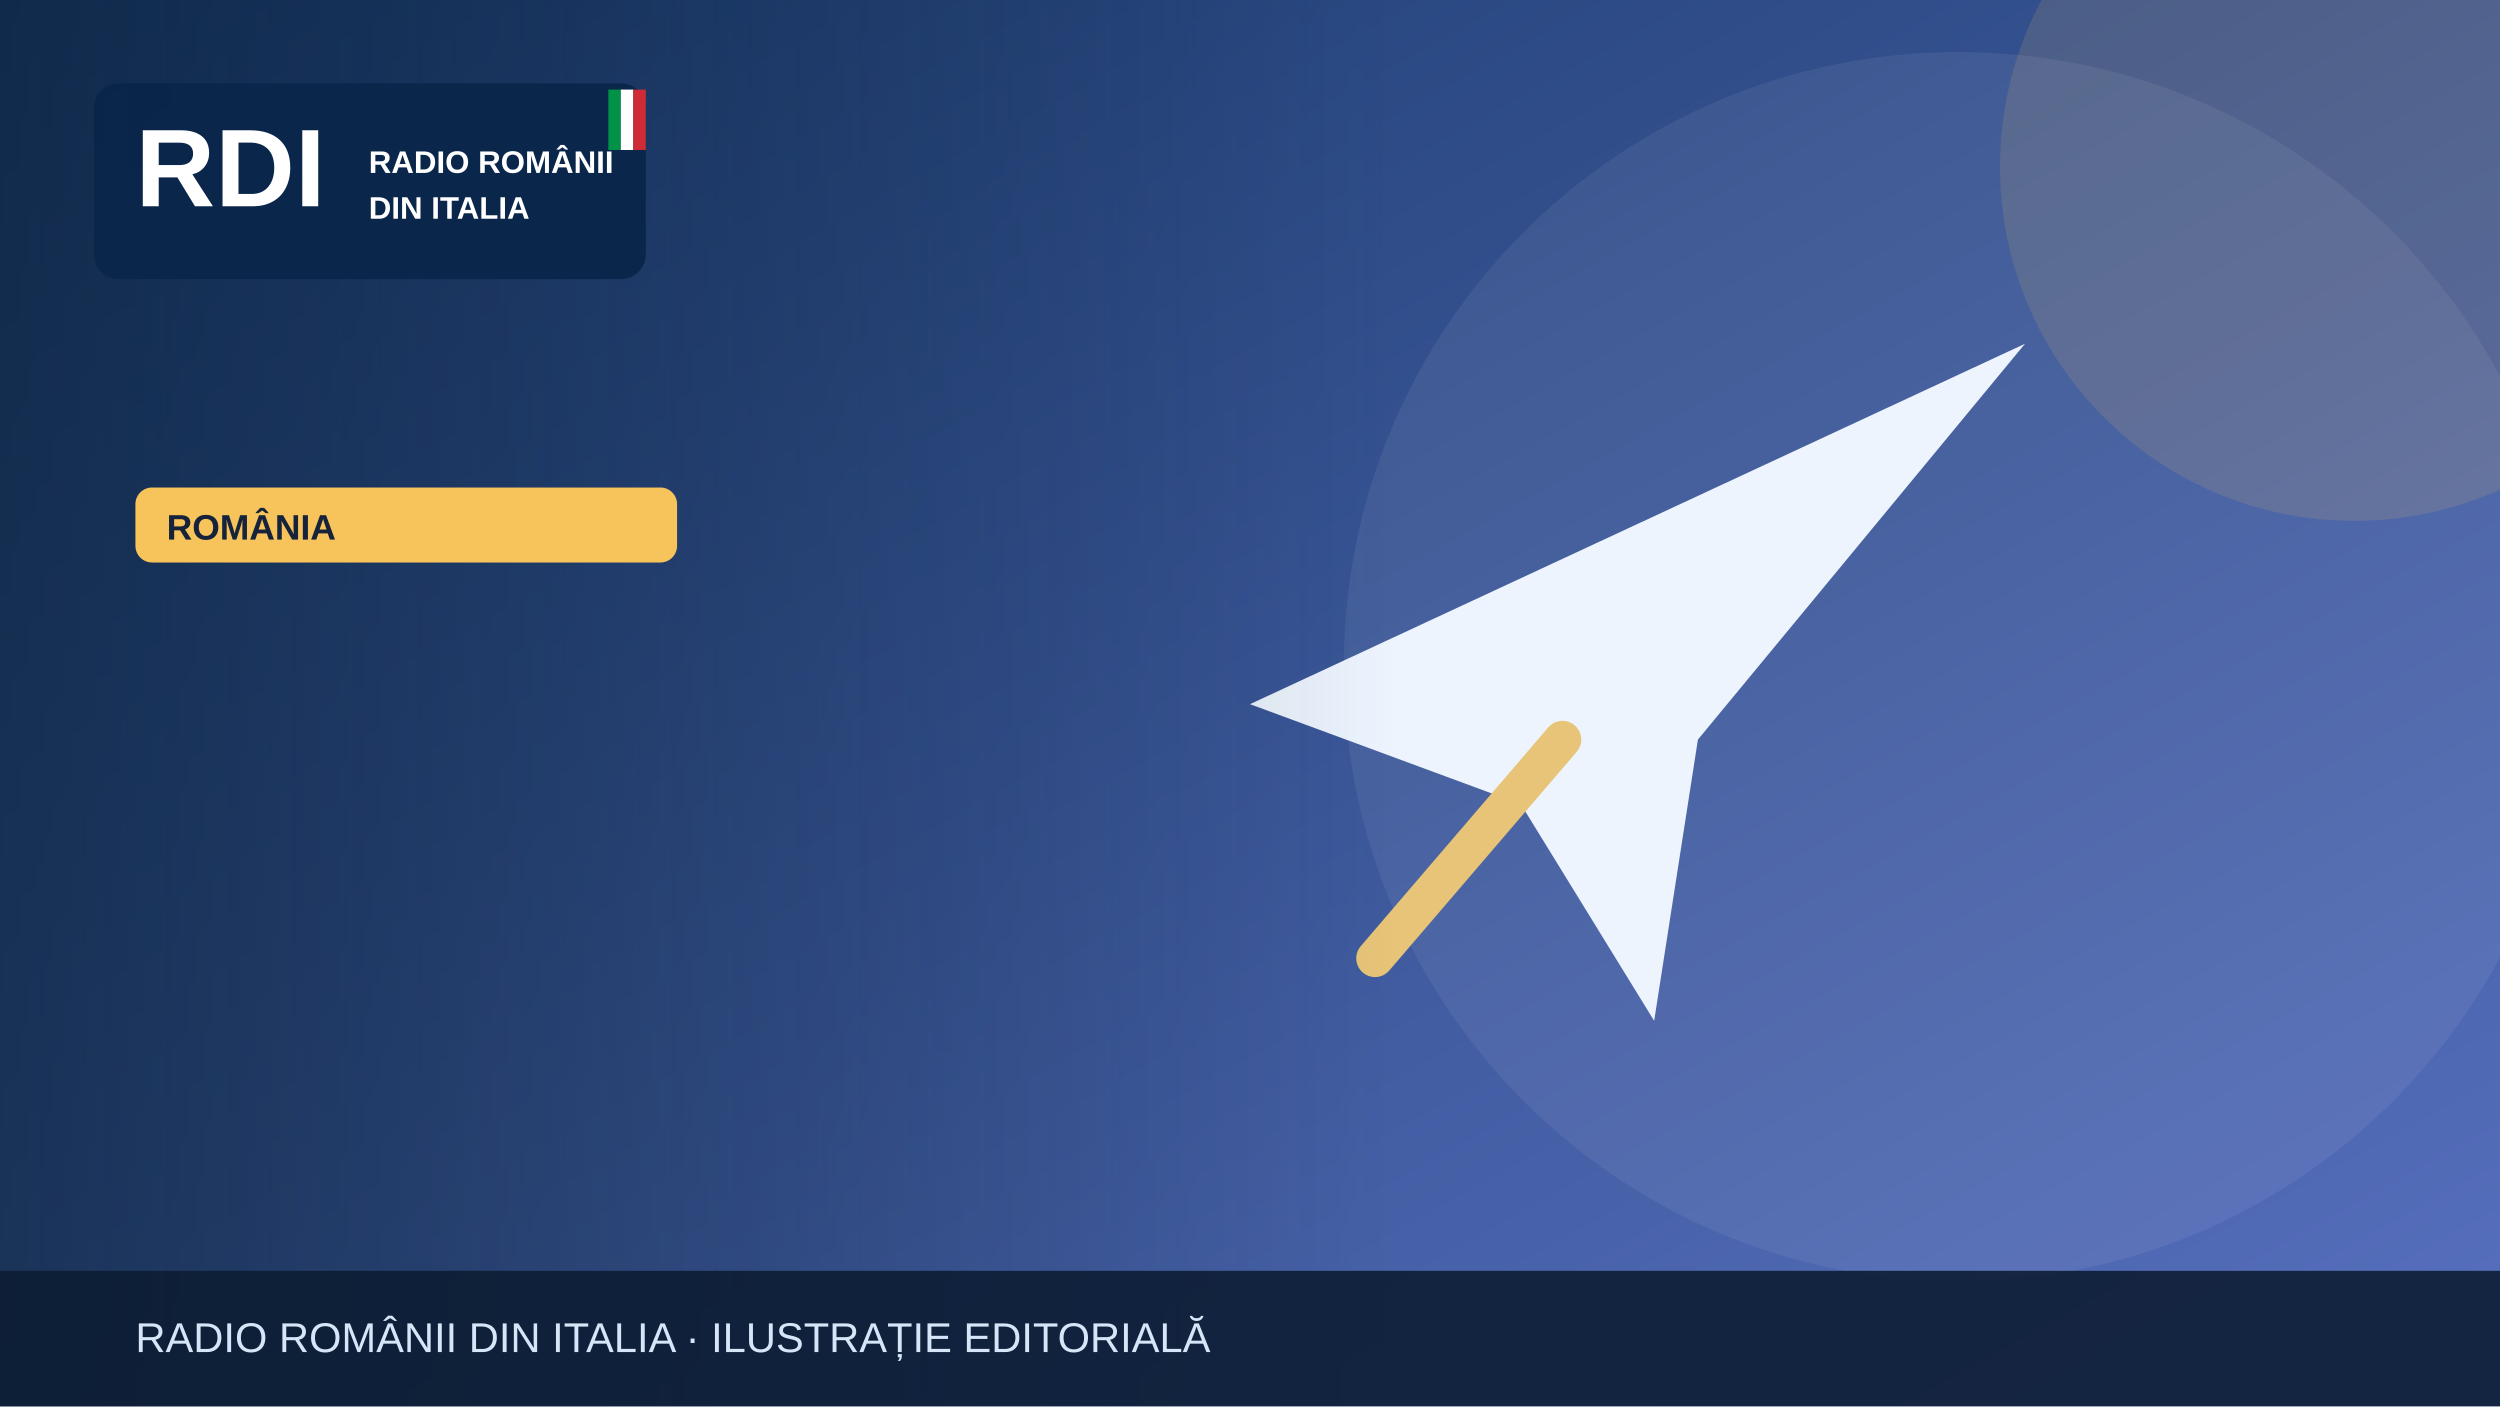
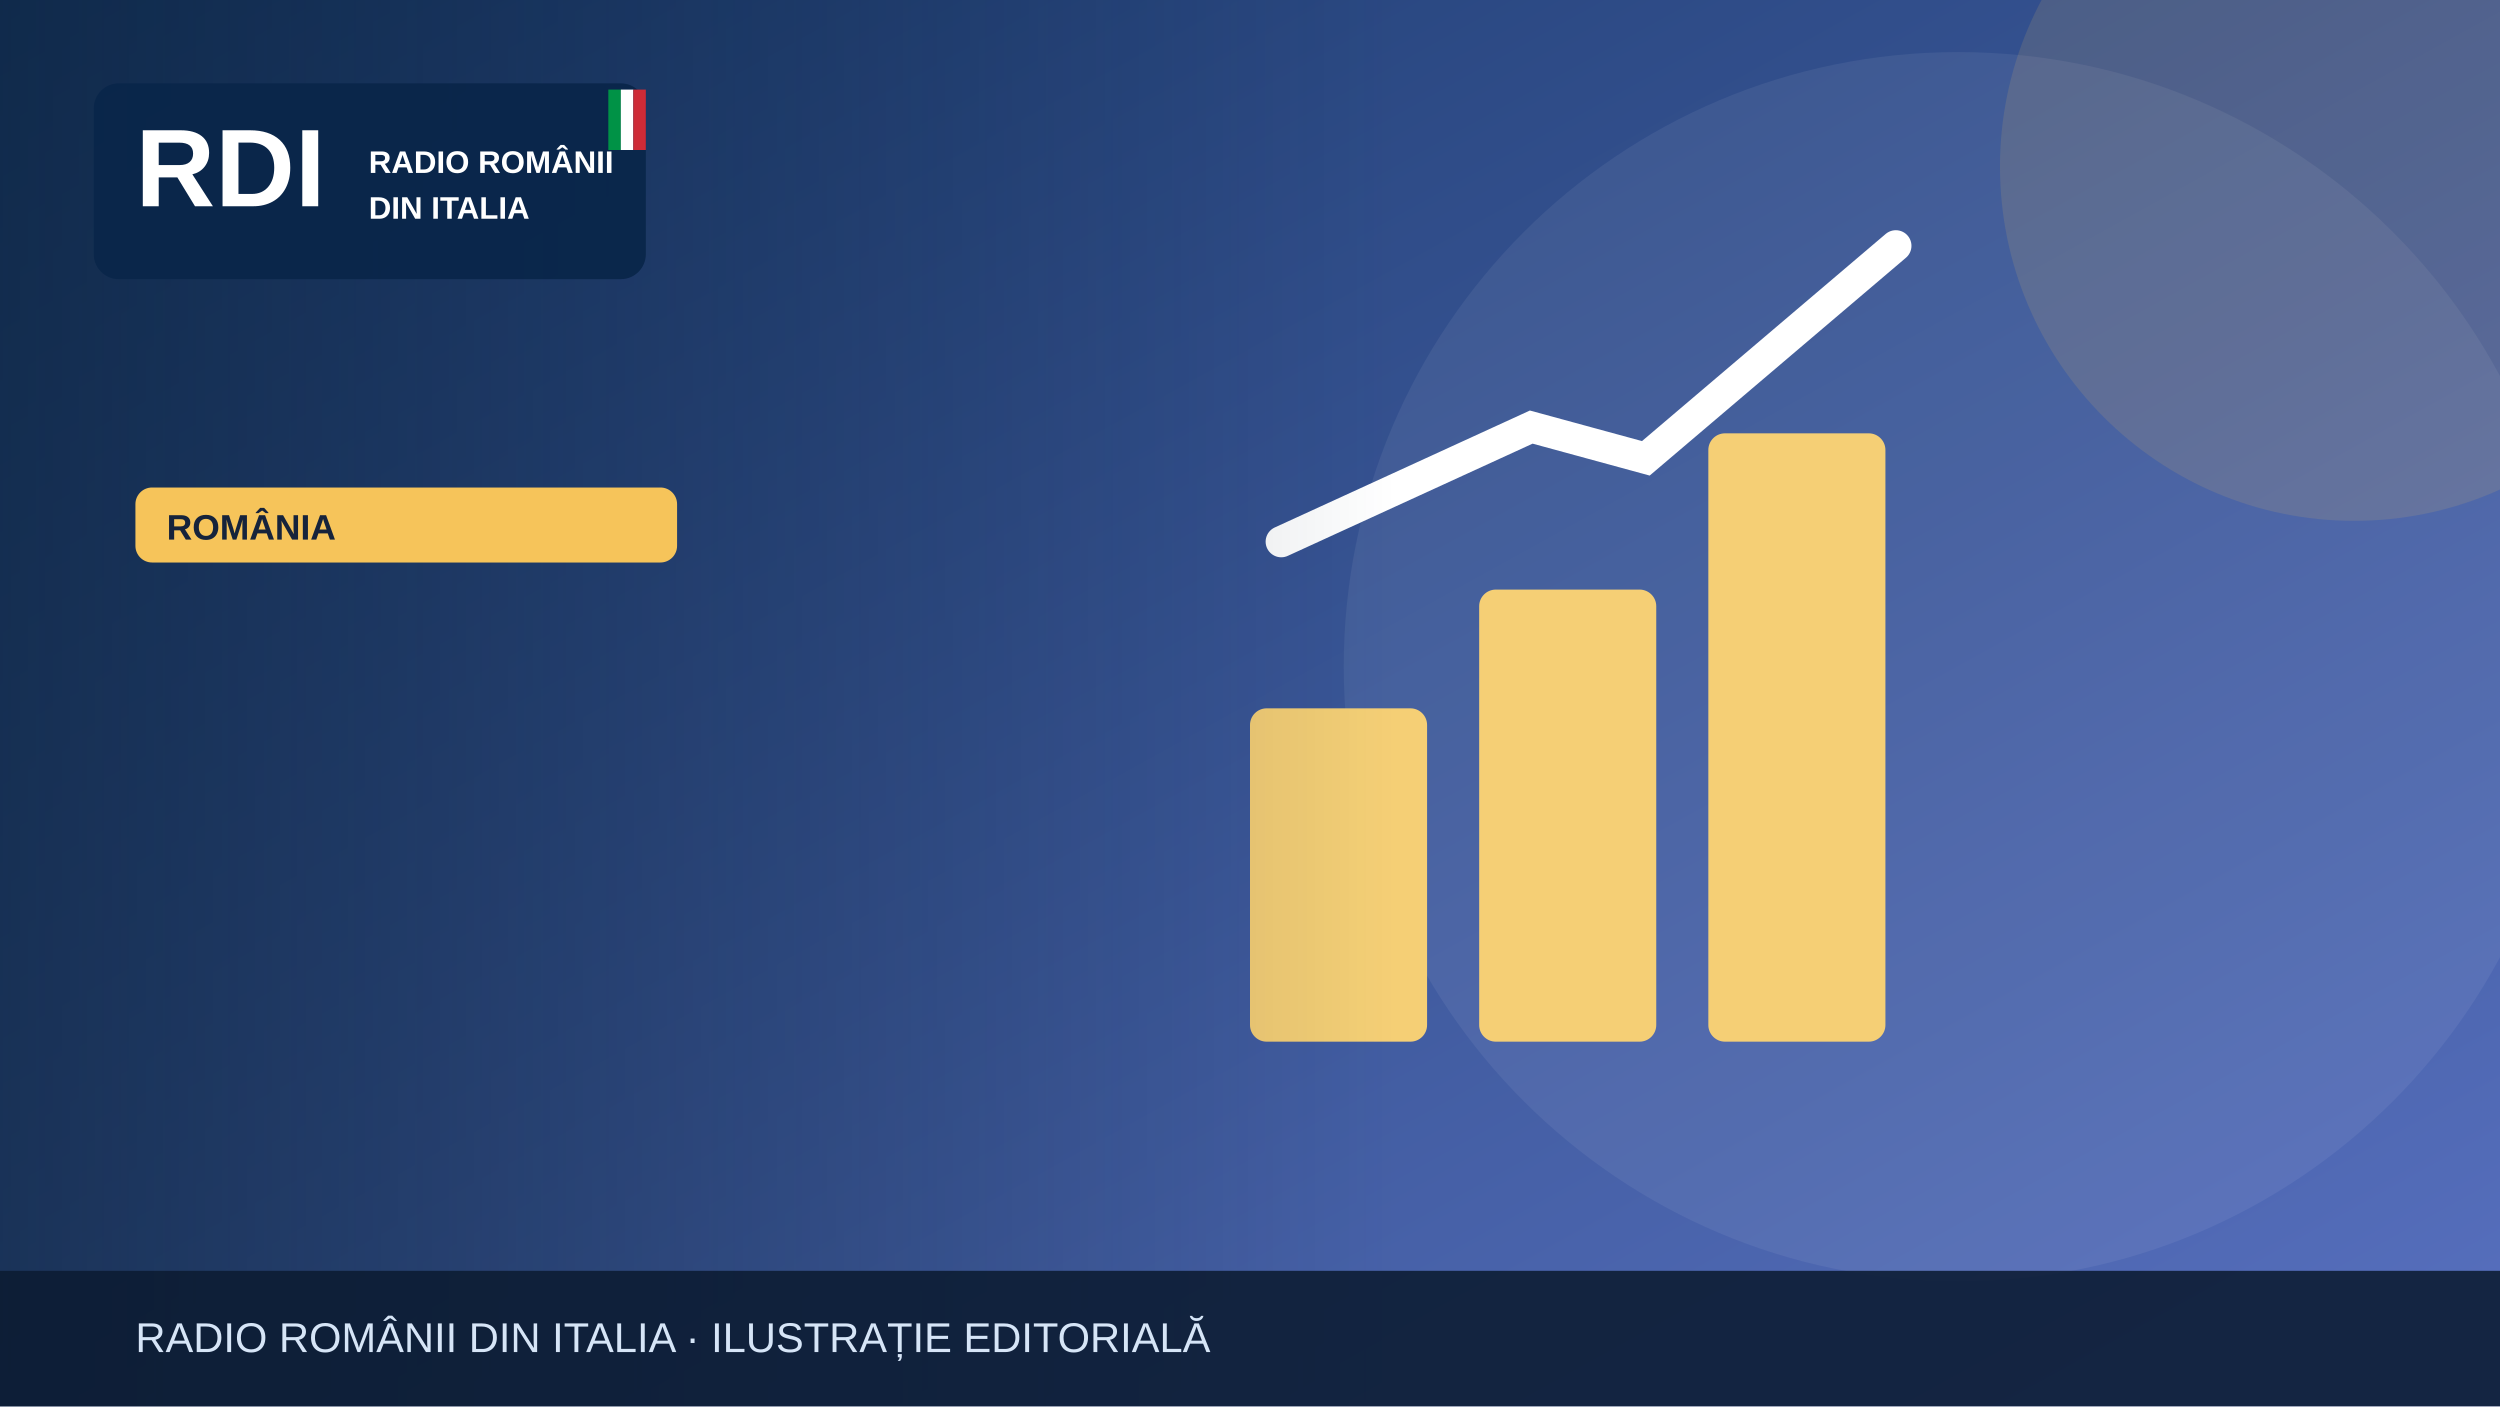
<svg xmlns="http://www.w3.org/2000/svg" width="1200" height="675" viewBox="0 0 1200 675" role="img" aria-label="Illustrazione editoriale RDI">
  <defs>
    <linearGradient id="bg" x2="1" y2="1">
      <stop stop-color="#19396b" />
      <stop offset="1" stop-color="#5870bf" />
    </linearGradient>
    <linearGradient id="shade">
      <stop stop-color="#0b223a" stop-opacity=".65" />
      <stop offset="1" stop-color="#0b223a" stop-opacity="0" />
    </linearGradient>
  </defs>
  <rect width="1200" height="675" fill="url(#bg)" />
  <circle cx="940" cy="320" r="295" fill="#fff" opacity=".065" />
  <circle cx="1130" cy="80" r="170" fill="#f6c45a" opacity=".13" />
  <g>
-     <path d="M600 338 972 165 815 355 794 490 730 386Z" fill="#edf4fe" />
-     <path d="m750 355-90 105" stroke="#e7c477" stroke-width="18" stroke-linecap="round" />
+     <g fill="#f5cf75">
+       <rect x="600" y="340" width="85" height="160" rx="8" />
+       <rect x="710" y="283" width="85" height="217" rx="8" />
+       <rect x="820" y="208" width="85" height="292" rx="8" />
+     </g>
+     <path d="M615 260 735 205 790 220 910 118" fill="none" stroke="#fff" stroke-width="15" stroke-linecap="round" />
  </g>
  <rect x="0" y="0" width="670" height="675" fill="url(#shade)" />
  <rect x="45" y="40" width="265" height="94" rx="12" fill="#09264a" opacity=".97" />
  <text x="65" y="99" font-family="Arial,sans-serif" font-size="53" font-weight="900" fill="white">RDI</text>
  <text x="177" y="83" font-family="Arial,sans-serif" font-size="15" font-weight="800" fill="white">RADIO ROMÂNII</text>
  <text x="177" y="105" font-family="Arial,sans-serif" font-size="15" font-weight="800" fill="white">DIN ITALIA</text>
  <rect x="292" y="43" width="6" height="29" fill="#009246" />
  <rect x="298" y="43" width="6" height="29" fill="#fff" />
  <rect x="304" y="43" width="6" height="29" fill="#ce2b37" />
  <rect x="65" y="234" width="260" height="36" rx="8" fill="#f6c45a" />
  <text x="80" y="259" font-family="Arial,sans-serif" font-size="17" font-weight="800" fill="#16233b">ROMÂNIA</text>
  <rect y="610" width="1200" height="65" fill="#0b1b32" opacity=".88" />
  <text x="65" y="649" font-family="Arial,sans-serif" font-size="20" fill="#d6e5f7">RADIO ROMÂNII DIN ITALIA · ILUSTRAȚIE EDITORIALĂ</text>
</svg>
